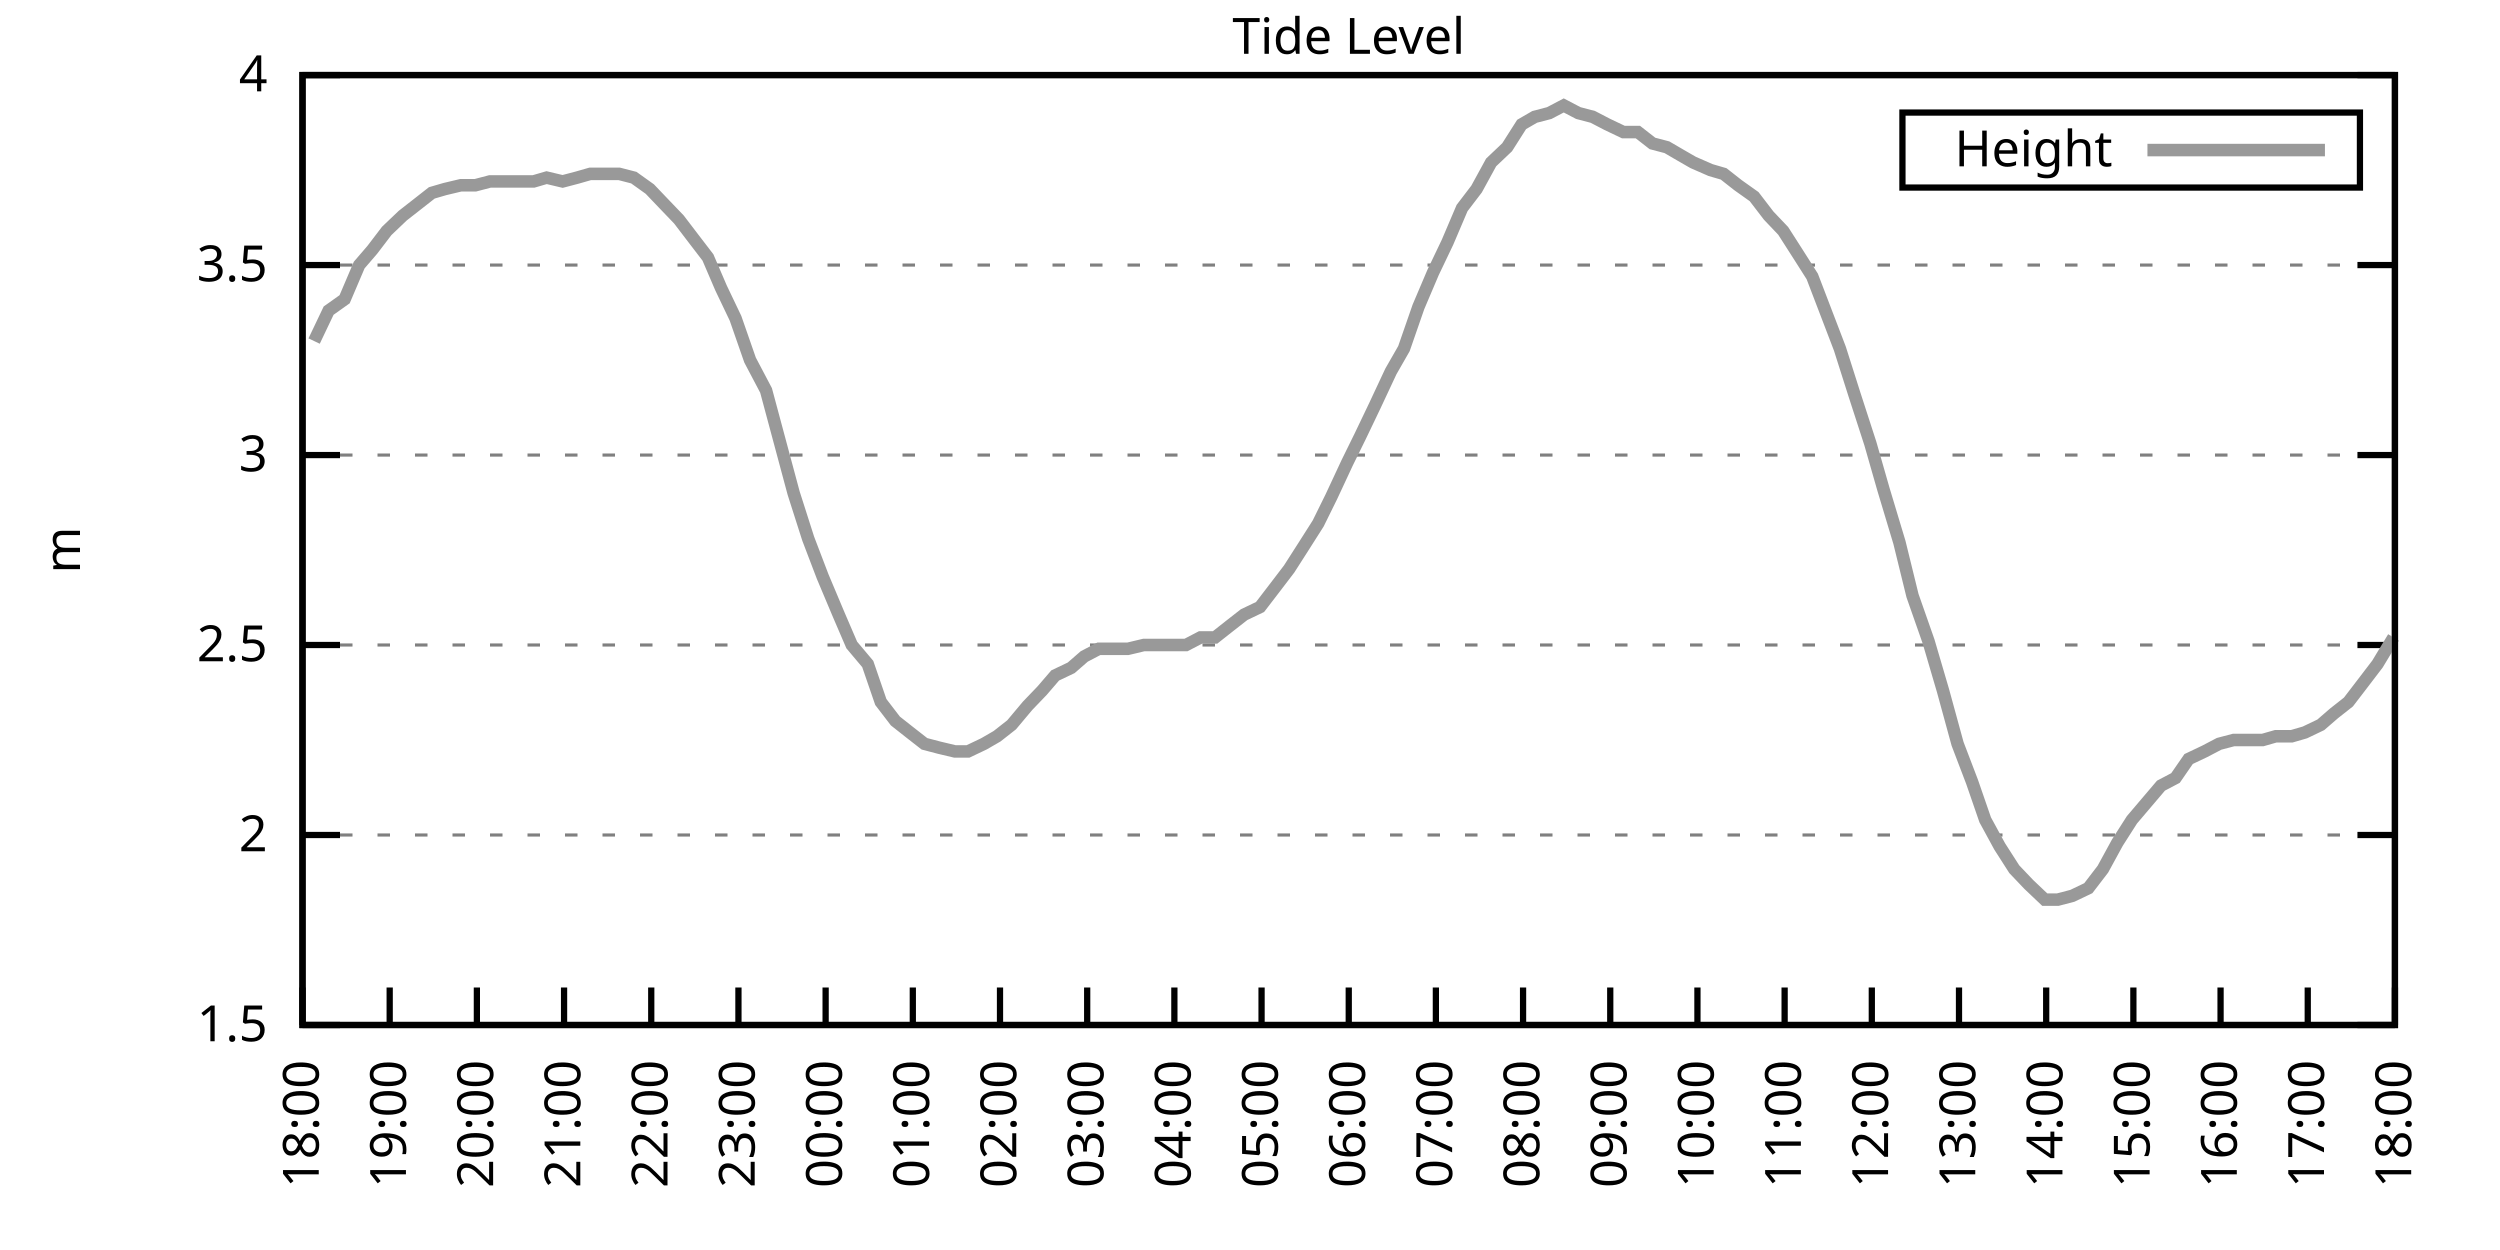
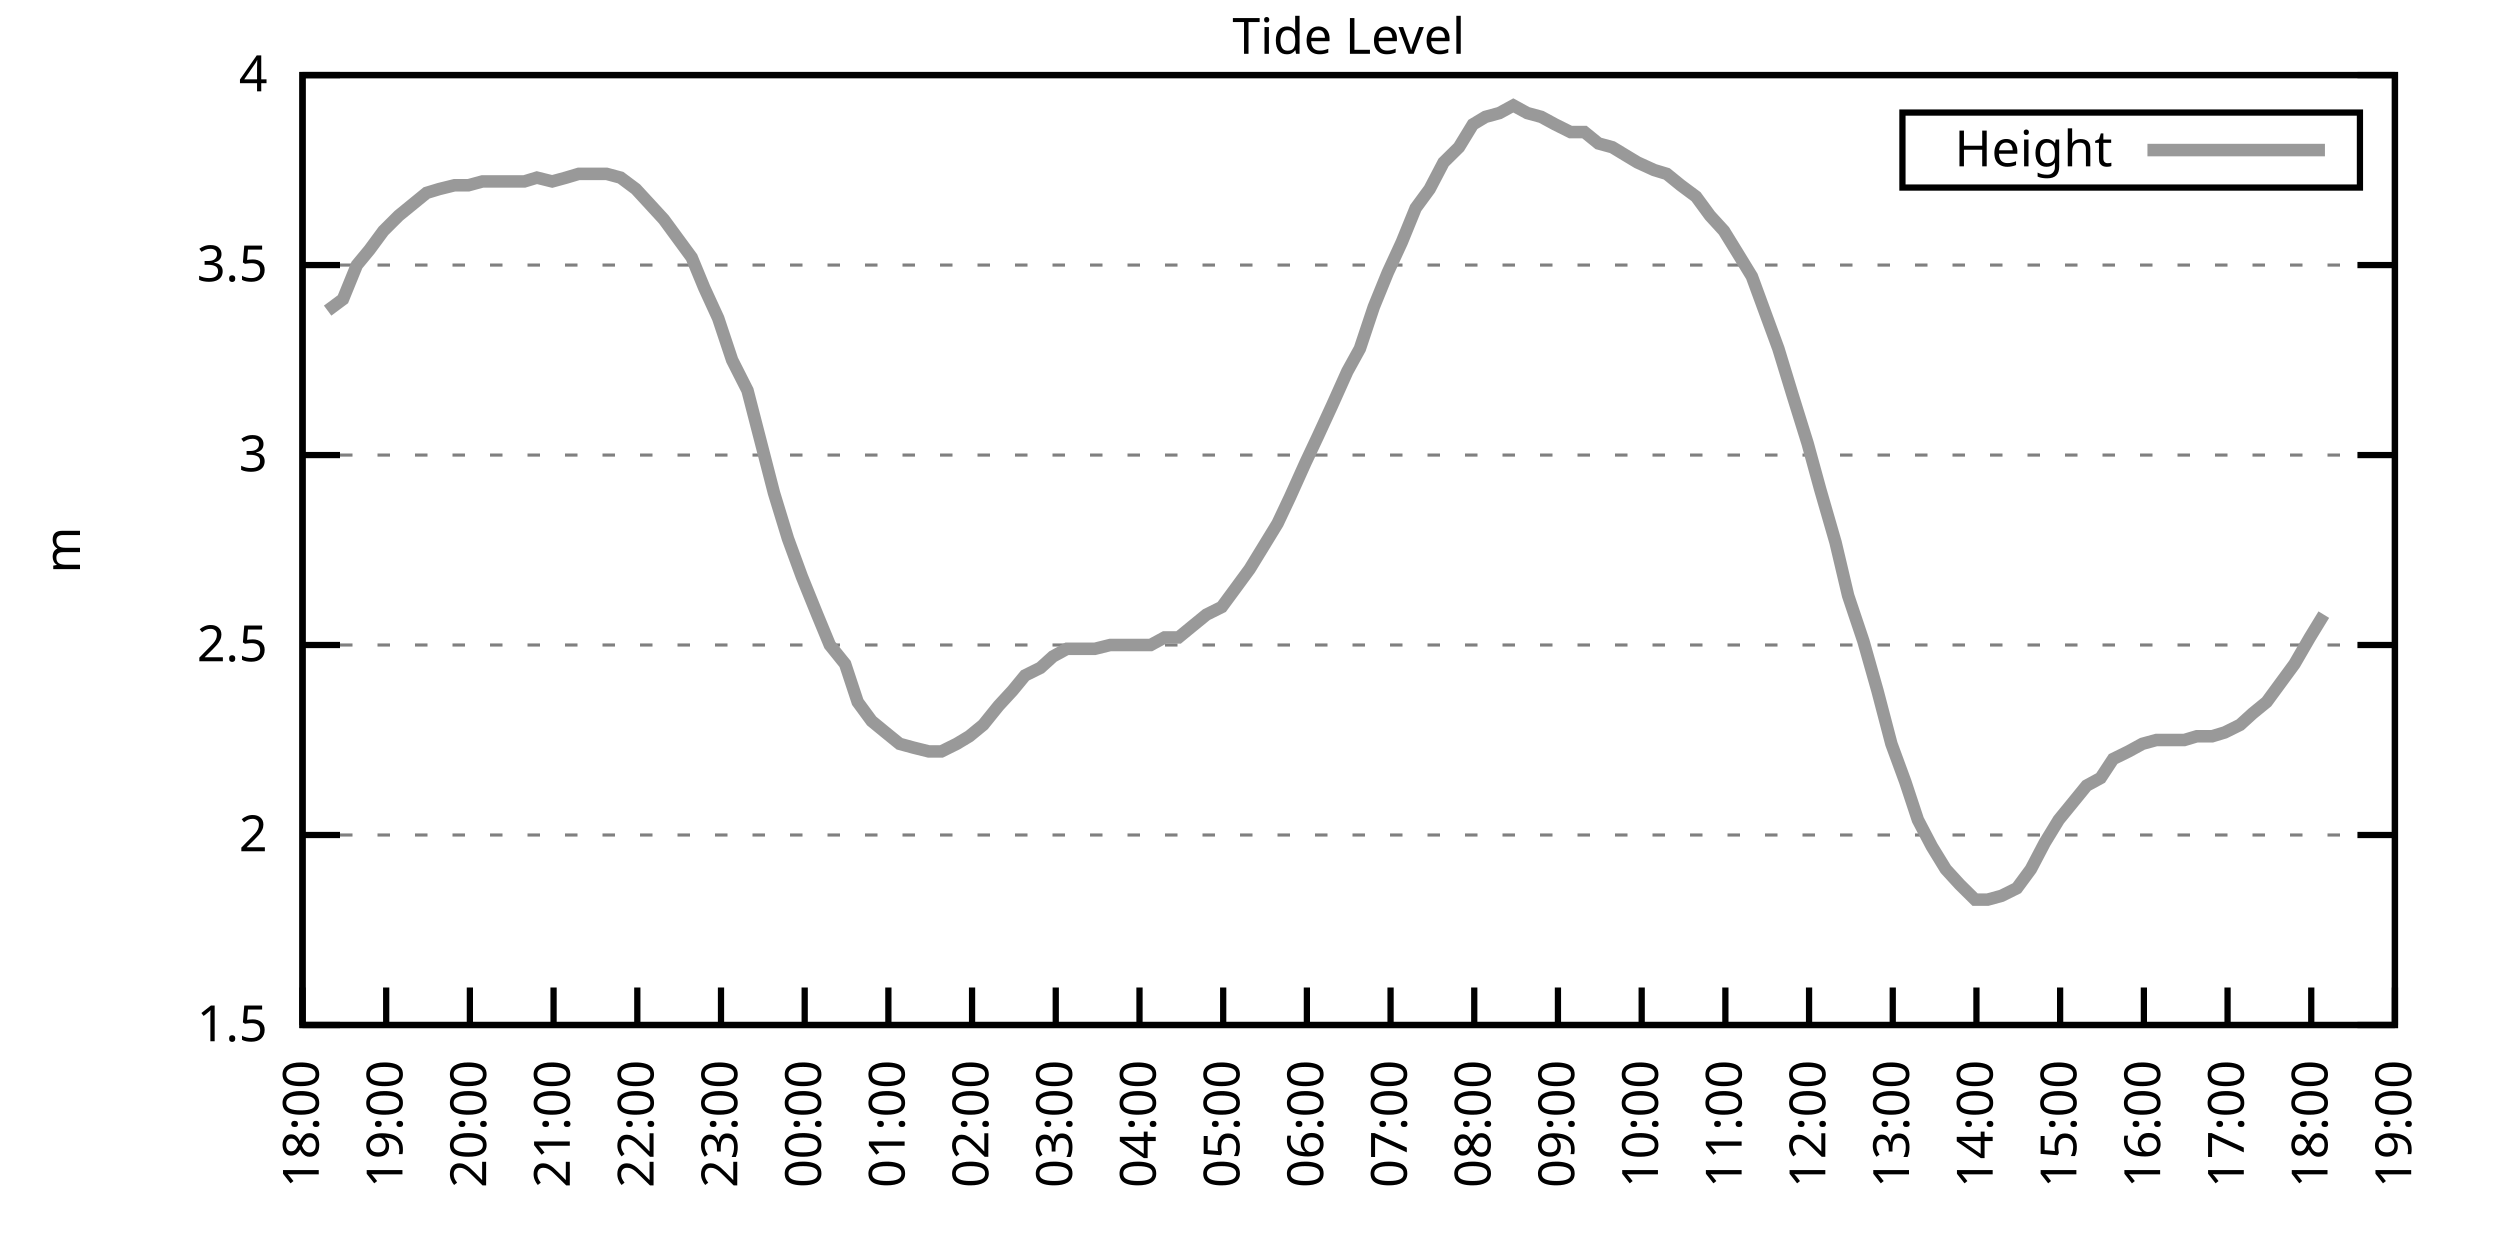
<svg xmlns="http://www.w3.org/2000/svg" xmlns:xlink="http://www.w3.org/1999/xlink" width="400" height="200" viewBox="0 0 400 200">
  <g id="gnuplot_canvas">
    <rect x="0" y="0" width="400" height="200" fill="none" />
    <defs>
      <circle id="gpDot" r="0.5" stroke-width="0.5" stroke="currentColor" />
      <path id="gpPt0" stroke-width="0.333" stroke="currentColor" d="M-1,0 h2 M0,-1 v2" />
      <path id="gpPt1" stroke-width="0.333" stroke="currentColor" d="M-1,-1 L1,1 M1,-1 L-1,1" />
      <path id="gpPt2" stroke-width="0.333" stroke="currentColor" d="M-1,0 L1,0 M0,-1 L0,1 M-1,-1 L1,1 M-1,1 L1,-1" />
      <rect id="gpPt3" stroke-width="0.333" stroke="currentColor" x="-1" y="-1" width="2" height="2" />
      <rect id="gpPt4" stroke-width="0.333" stroke="currentColor" fill="currentColor" x="-1" y="-1" width="2" height="2" />
      <circle id="gpPt5" stroke-width="0.333" stroke="currentColor" cx="0" cy="0" r="1" />
      <use xlink:href="#gpPt5" id="gpPt6" fill="currentColor" stroke="none" />
      <path id="gpPt7" stroke-width="0.333" stroke="currentColor" d="M0,-1.33 L-1.33,0.67 L1.33,0.67 z" />
      <use xlink:href="#gpPt7" id="gpPt8" fill="currentColor" stroke="none" />
      <use xlink:href="#gpPt7" id="gpPt9" stroke="currentColor" transform="rotate(180)" />
      <use xlink:href="#gpPt9" id="gpPt10" fill="currentColor" stroke="none" />
      <use xlink:href="#gpPt3" id="gpPt11" stroke="currentColor" transform="rotate(45)" />
      <use xlink:href="#gpPt11" id="gpPt12" fill="currentColor" stroke="none" />
      <path id="gpPt13" stroke-width="0.333" stroke="currentColor" d="M0,1.330 L1.265,0.411 L0.782,-1.067 L-0.782,-1.076 L-1.265,0.411 z" />
      <use xlink:href="#gpPt13" id="gpPt14" fill="currentColor" stroke="none" />
      <filter id="textbox" filterUnits="objectBoundingBox" x="0" y="0" height="1" width="1">
        <feFlood flood-color="white" flood-opacity="1" result="bgnd" />
        <feComposite in="SourceGraphic" in2="bgnd" operator="atop" />
      </filter>
      <filter id="greybox" filterUnits="objectBoundingBox" x="0" y="0" height="1" width="1">
        <feFlood flood-color="lightgrey" flood-opacity="1" result="grey" />
        <feComposite in="SourceGraphic" in2="grey" operator="atop" />
      </filter>
    </defs>
    <g fill="none" color="white" stroke="currentColor" stroke-width="1.00" stroke-linecap="butt" stroke-linejoin="miter">
</g>
    <g fill="none" color="black" stroke="currentColor" stroke-width="1.00" stroke-linecap="butt" stroke-linejoin="miter">
      <g stroke="none" shape-rendering="crispEdges">
        <polygon fill="rgb(255, 255, 255)" points="48.40,164.00 383.18,164.00 383.18,12.02 48.40,12.02 " />
      </g>
    </g>
    <g fill="none" color="black" stroke="currentColor" stroke-width="1.00" stroke-linecap="butt" stroke-linejoin="miter">
</g>
    <g fill="none" color="black" stroke="black" stroke-width="0.50" stroke-linecap="butt" stroke-linejoin="miter">
</g>
    <g fill="none" color="gray" stroke="currentColor" stroke-width="0.50" stroke-linecap="butt" stroke-linejoin="miter">
      <path stroke="gray" stroke-dasharray="2,4" class="gridline" d="M48.40,164.00 L383.19,164.00  " />
    </g>
    <g fill="none" color="gray" stroke="gray" stroke-width="1.00" stroke-linecap="butt" stroke-linejoin="miter">
</g>
    <g fill="none" color="black" stroke="currentColor" stroke-width="1.00" stroke-linecap="butt" stroke-linejoin="miter">
      <path stroke="black" d="M48.40,164.00 L54.40,164.00 M383.19,164.00 L377.19,164.00  " />
      <g transform="translate(42.80,166.60)" stroke="none" fill="black" font-family="Sans" font-size="8.00" text-anchor="end">
        <text>
          <tspan font-family="Sans"> 1.5</tspan>
        </text>
      </g>
    </g>
    <g fill="none" color="black" stroke="currentColor" stroke-width="1.00" stroke-linecap="butt" stroke-linejoin="miter">
</g>
    <g fill="none" color="black" stroke="black" stroke-width="0.50" stroke-linecap="butt" stroke-linejoin="miter">
</g>
    <g fill="none" color="gray" stroke="currentColor" stroke-width="0.50" stroke-linecap="butt" stroke-linejoin="miter">
      <path stroke="gray" stroke-dasharray="2,4" class="gridline" d="M48.40,133.60 L383.19,133.60  " />
    </g>
    <g fill="none" color="gray" stroke="gray" stroke-width="1.00" stroke-linecap="butt" stroke-linejoin="miter">
</g>
    <g fill="none" color="black" stroke="currentColor" stroke-width="1.00" stroke-linecap="butt" stroke-linejoin="miter">
      <path stroke="black" d="M48.40,133.60 L54.40,133.60 M383.19,133.60 L377.19,133.60  " />
      <g transform="translate(42.80,136.20)" stroke="none" fill="black" font-family="Sans" font-size="8.00" text-anchor="end">
        <text>
          <tspan font-family="Sans"> 2</tspan>
        </text>
      </g>
    </g>
    <g fill="none" color="black" stroke="currentColor" stroke-width="1.00" stroke-linecap="butt" stroke-linejoin="miter">
</g>
    <g fill="none" color="black" stroke="black" stroke-width="0.50" stroke-linecap="butt" stroke-linejoin="miter">
</g>
    <g fill="none" color="gray" stroke="currentColor" stroke-width="0.50" stroke-linecap="butt" stroke-linejoin="miter">
      <path stroke="gray" stroke-dasharray="2,4" class="gridline" d="M48.40,103.20 L383.19,103.20  " />
    </g>
    <g fill="none" color="gray" stroke="gray" stroke-width="1.00" stroke-linecap="butt" stroke-linejoin="miter">
</g>
    <g fill="none" color="black" stroke="currentColor" stroke-width="1.00" stroke-linecap="butt" stroke-linejoin="miter">
      <path stroke="black" d="M48.40,103.20 L54.40,103.20 M383.19,103.20 L377.19,103.20  " />
      <g transform="translate(42.80,105.80)" stroke="none" fill="black" font-family="Sans" font-size="8.00" text-anchor="end">
        <text>
          <tspan font-family="Sans"> 2.5</tspan>
        </text>
      </g>
    </g>
    <g fill="none" color="black" stroke="currentColor" stroke-width="1.00" stroke-linecap="butt" stroke-linejoin="miter">
</g>
    <g fill="none" color="black" stroke="black" stroke-width="0.50" stroke-linecap="butt" stroke-linejoin="miter">
</g>
    <g fill="none" color="gray" stroke="currentColor" stroke-width="0.50" stroke-linecap="butt" stroke-linejoin="miter">
      <path stroke="gray" stroke-dasharray="2,4" class="gridline" d="M48.40,72.81 L383.19,72.81  " />
    </g>
    <g fill="none" color="gray" stroke="gray" stroke-width="1.00" stroke-linecap="butt" stroke-linejoin="miter">
</g>
    <g fill="none" color="black" stroke="currentColor" stroke-width="1.00" stroke-linecap="butt" stroke-linejoin="miter">
      <path stroke="black" d="M48.40,72.81 L54.40,72.81 M383.19,72.81 L377.19,72.81  " />
      <g transform="translate(42.80,75.41)" stroke="none" fill="black" font-family="Sans" font-size="8.00" text-anchor="end">
        <text>
          <tspan font-family="Sans"> 3</tspan>
        </text>
      </g>
    </g>
    <g fill="none" color="black" stroke="currentColor" stroke-width="1.00" stroke-linecap="butt" stroke-linejoin="miter">
</g>
    <g fill="none" color="black" stroke="black" stroke-width="0.50" stroke-linecap="butt" stroke-linejoin="miter">
</g>
    <g fill="none" color="gray" stroke="currentColor" stroke-width="0.50" stroke-linecap="butt" stroke-linejoin="miter">
      <path stroke="gray" stroke-dasharray="2,4" class="gridline" d="M48.40,42.41 L383.19,42.41  " />
    </g>
    <g fill="none" color="gray" stroke="gray" stroke-width="1.00" stroke-linecap="butt" stroke-linejoin="miter">
</g>
    <g fill="none" color="black" stroke="currentColor" stroke-width="1.00" stroke-linecap="butt" stroke-linejoin="miter">
      <path stroke="black" d="M48.40,42.41 L54.40,42.41 M383.19,42.41 L377.19,42.41  " />
      <g transform="translate(42.80,45.01)" stroke="none" fill="black" font-family="Sans" font-size="8.00" text-anchor="end">
        <text>
          <tspan font-family="Sans"> 3.5</tspan>
        </text>
      </g>
    </g>
    <g fill="none" color="black" stroke="currentColor" stroke-width="1.00" stroke-linecap="butt" stroke-linejoin="miter">
</g>
    <g fill="none" color="black" stroke="black" stroke-width="0.50" stroke-linecap="butt" stroke-linejoin="miter">
</g>
    <g fill="none" color="gray" stroke="currentColor" stroke-width="0.50" stroke-linecap="butt" stroke-linejoin="miter">
      <path stroke="gray" stroke-dasharray="2,4" class="gridline" d="M48.40,12.01 L383.19,12.01  " />
    </g>
    <g fill="none" color="gray" stroke="gray" stroke-width="1.00" stroke-linecap="butt" stroke-linejoin="miter">
</g>
    <g fill="none" color="black" stroke="currentColor" stroke-width="1.00" stroke-linecap="butt" stroke-linejoin="miter">
      <path stroke="black" d="M48.40,12.01 L54.40,12.01 M383.19,12.01 L377.19,12.01  " />
      <g transform="translate(42.80,14.61)" stroke="none" fill="black" font-family="Sans" font-size="8.00" text-anchor="end">
        <text>
          <tspan font-family="Sans"> 4</tspan>
        </text>
      </g>
    </g>
    <g fill="none" color="black" stroke="currentColor" stroke-width="1.00" stroke-linecap="butt" stroke-linejoin="miter">
      <path stroke="black" d="M48.40,164.00 L48.40,158.00  " />
      <g transform="translate(51.00,169.60) rotate(270.00)" stroke="none" fill="black" font-family="Sans" font-size="8.00" text-anchor="end">
        <text>
          <tspan font-family="Sans">18:00</tspan>
        </text>
      </g>
    </g>
    <g fill="none" color="black" stroke="currentColor" stroke-width="1.00" stroke-linecap="butt" stroke-linejoin="miter">
-       <path stroke="black" d="M62.35,164.00 L62.35,158.00  " />
-       <g transform="translate(64.95,169.60) rotate(270.00)" stroke="none" fill="black" font-family="Sans" font-size="8.00" text-anchor="end">
+       <path stroke="black" d="M61.79,164.00 L61.79,158.00  " />
+       <g transform="translate(64.39,169.60) rotate(270.00)" stroke="none" fill="black" font-family="Sans" font-size="8.00" text-anchor="end">
        <text>
          <tspan font-family="Sans">19:00</tspan>
        </text>
      </g>
    </g>
    <g fill="none" color="black" stroke="currentColor" stroke-width="1.00" stroke-linecap="butt" stroke-linejoin="miter">
-       <path stroke="black" d="M76.30,164.00 L76.30,158.00  " />
-       <g transform="translate(78.90,169.60) rotate(270.00)" stroke="none" fill="black" font-family="Sans" font-size="8.00" text-anchor="end">
+       <path stroke="black" d="M75.18,164.00 L75.18,158.00  " />
+       <g transform="translate(77.78,169.60) rotate(270.00)" stroke="none" fill="black" font-family="Sans" font-size="8.00" text-anchor="end">
        <text>
          <tspan font-family="Sans">20:00</tspan>
        </text>
      </g>
    </g>
    <g fill="none" color="black" stroke="currentColor" stroke-width="1.00" stroke-linecap="butt" stroke-linejoin="miter">
-       <path stroke="black" d="M90.25,164.00 L90.25,158.00  " />
-       <g transform="translate(92.85,169.60) rotate(270.00)" stroke="none" fill="black" font-family="Sans" font-size="8.00" text-anchor="end">
+       <path stroke="black" d="M88.57,164.00 L88.57,158.00  " />
+       <g transform="translate(91.17,169.60) rotate(270.00)" stroke="none" fill="black" font-family="Sans" font-size="8.00" text-anchor="end">
        <text>
          <tspan font-family="Sans">21:00</tspan>
        </text>
      </g>
    </g>
    <g fill="none" color="black" stroke="currentColor" stroke-width="1.00" stroke-linecap="butt" stroke-linejoin="miter">
-       <path stroke="black" d="M104.20,164.00 L104.20,158.00  " />
-       <g transform="translate(106.80,169.60) rotate(270.00)" stroke="none" fill="black" font-family="Sans" font-size="8.00" text-anchor="end">
+       <path stroke="black" d="M101.97,164.00 L101.97,158.00  " />
+       <g transform="translate(104.57,169.60) rotate(270.00)" stroke="none" fill="black" font-family="Sans" font-size="8.00" text-anchor="end">
        <text>
          <tspan font-family="Sans">22:00</tspan>
        </text>
      </g>
    </g>
    <g fill="none" color="black" stroke="currentColor" stroke-width="1.00" stroke-linecap="butt" stroke-linejoin="miter">
-       <path stroke="black" d="M118.15,164.00 L118.15,158.00  " />
-       <g transform="translate(120.75,169.60) rotate(270.00)" stroke="none" fill="black" font-family="Sans" font-size="8.00" text-anchor="end">
+       <path stroke="black" d="M115.36,164.00 L115.36,158.00  " />
+       <g transform="translate(117.96,169.60) rotate(270.00)" stroke="none" fill="black" font-family="Sans" font-size="8.00" text-anchor="end">
        <text>
          <tspan font-family="Sans">23:00</tspan>
        </text>
      </g>
    </g>
    <g fill="none" color="black" stroke="currentColor" stroke-width="1.00" stroke-linecap="butt" stroke-linejoin="miter">
-       <path stroke="black" d="M132.10,164.00 L132.10,158.00  " />
-       <g transform="translate(134.70,169.60) rotate(270.00)" stroke="none" fill="black" font-family="Sans" font-size="8.00" text-anchor="end">
+       <path stroke="black" d="M128.75,164.00 L128.75,158.00  " />
+       <g transform="translate(131.35,169.60) rotate(270.00)" stroke="none" fill="black" font-family="Sans" font-size="8.00" text-anchor="end">
        <text>
          <tspan font-family="Sans">00:00</tspan>
        </text>
      </g>
    </g>
    <g fill="none" color="black" stroke="currentColor" stroke-width="1.00" stroke-linecap="butt" stroke-linejoin="miter">
-       <path stroke="black" d="M146.05,164.00 L146.05,158.00  " />
-       <g transform="translate(148.65,169.60) rotate(270.00)" stroke="none" fill="black" font-family="Sans" font-size="8.00" text-anchor="end">
+       <path stroke="black" d="M142.14,164.00 L142.14,158.00  " />
+       <g transform="translate(144.74,169.60) rotate(270.00)" stroke="none" fill="black" font-family="Sans" font-size="8.00" text-anchor="end">
        <text>
          <tspan font-family="Sans">01:00</tspan>
        </text>
      </g>
    </g>
    <g fill="none" color="black" stroke="currentColor" stroke-width="1.00" stroke-linecap="butt" stroke-linejoin="miter">
-       <path stroke="black" d="M160.00,164.00 L160.00,158.00  " />
-       <g transform="translate(162.60,169.60) rotate(270.00)" stroke="none" fill="black" font-family="Sans" font-size="8.00" text-anchor="end">
+       <path stroke="black" d="M155.53,164.00 L155.53,158.00  " />
+       <g transform="translate(158.13,169.60) rotate(270.00)" stroke="none" fill="black" font-family="Sans" font-size="8.00" text-anchor="end">
        <text>
          <tspan font-family="Sans">02:00</tspan>
        </text>
      </g>
    </g>
    <g fill="none" color="black" stroke="currentColor" stroke-width="1.00" stroke-linecap="butt" stroke-linejoin="miter">
-       <path stroke="black" d="M173.95,164.00 L173.95,158.00  " />
-       <g transform="translate(176.55,169.60) rotate(270.00)" stroke="none" fill="black" font-family="Sans" font-size="8.00" text-anchor="end">
+       <path stroke="black" d="M168.92,164.00 L168.92,158.00  " />
+       <g transform="translate(171.52,169.60) rotate(270.00)" stroke="none" fill="black" font-family="Sans" font-size="8.00" text-anchor="end">
        <text>
          <tspan font-family="Sans">03:00</tspan>
        </text>
      </g>
    </g>
    <g fill="none" color="black" stroke="currentColor" stroke-width="1.00" stroke-linecap="butt" stroke-linejoin="miter">
-       <path stroke="black" d="M187.90,164.00 L187.90,158.00  " />
-       <g transform="translate(190.50,169.60) rotate(270.00)" stroke="none" fill="black" font-family="Sans" font-size="8.00" text-anchor="end">
+       <path stroke="black" d="M182.32,164.00 L182.32,158.00  " />
+       <g transform="translate(184.92,169.60) rotate(270.00)" stroke="none" fill="black" font-family="Sans" font-size="8.00" text-anchor="end">
        <text>
          <tspan font-family="Sans">04:00</tspan>
        </text>
      </g>
    </g>
    <g fill="none" color="black" stroke="currentColor" stroke-width="1.00" stroke-linecap="butt" stroke-linejoin="miter">
-       <path stroke="black" d="M201.85,164.00 L201.85,158.00  " />
-       <g transform="translate(204.45,169.60) rotate(270.00)" stroke="none" fill="black" font-family="Sans" font-size="8.00" text-anchor="end">
+       <path stroke="black" d="M195.71,164.00 L195.71,158.00  " />
+       <g transform="translate(198.31,169.60) rotate(270.00)" stroke="none" fill="black" font-family="Sans" font-size="8.00" text-anchor="end">
        <text>
          <tspan font-family="Sans">05:00</tspan>
        </text>
      </g>
    </g>
    <g fill="none" color="black" stroke="currentColor" stroke-width="1.00" stroke-linecap="butt" stroke-linejoin="miter">
-       <path stroke="black" d="M215.80,164.00 L215.80,158.00  " />
-       <g transform="translate(218.40,169.60) rotate(270.00)" stroke="none" fill="black" font-family="Sans" font-size="8.00" text-anchor="end">
+       <path stroke="black" d="M209.10,164.00 L209.10,158.00  " />
+       <g transform="translate(211.70,169.60) rotate(270.00)" stroke="none" fill="black" font-family="Sans" font-size="8.00" text-anchor="end">
        <text>
          <tspan font-family="Sans">06:00</tspan>
        </text>
      </g>
    </g>
    <g fill="none" color="black" stroke="currentColor" stroke-width="1.00" stroke-linecap="butt" stroke-linejoin="miter">
-       <path stroke="black" d="M229.74,164.00 L229.74,158.00  " />
-       <g transform="translate(232.34,169.60) rotate(270.00)" stroke="none" fill="black" font-family="Sans" font-size="8.00" text-anchor="end">
+       <path stroke="black" d="M222.49,164.00 L222.49,158.00  " />
+       <g transform="translate(225.09,169.60) rotate(270.00)" stroke="none" fill="black" font-family="Sans" font-size="8.00" text-anchor="end">
        <text>
          <tspan font-family="Sans">07:00</tspan>
        </text>
      </g>
    </g>
    <g fill="none" color="black" stroke="currentColor" stroke-width="1.00" stroke-linecap="butt" stroke-linejoin="miter">
-       <path stroke="black" d="M243.69,164.00 L243.69,158.00  " />
-       <g transform="translate(246.29,169.60) rotate(270.00)" stroke="none" fill="black" font-family="Sans" font-size="8.00" text-anchor="end">
+       <path stroke="black" d="M235.88,164.00 L235.88,158.00  " />
+       <g transform="translate(238.48,169.60) rotate(270.00)" stroke="none" fill="black" font-family="Sans" font-size="8.00" text-anchor="end">
        <text>
          <tspan font-family="Sans">08:00</tspan>
        </text>
      </g>
    </g>
    <g fill="none" color="black" stroke="currentColor" stroke-width="1.00" stroke-linecap="butt" stroke-linejoin="miter">
-       <path stroke="black" d="M257.64,164.00 L257.64,158.00  " />
-       <g transform="translate(260.24,169.60) rotate(270.00)" stroke="none" fill="black" font-family="Sans" font-size="8.00" text-anchor="end">
+       <path stroke="black" d="M249.27,164.00 L249.27,158.00  " />
+       <g transform="translate(251.87,169.60) rotate(270.00)" stroke="none" fill="black" font-family="Sans" font-size="8.00" text-anchor="end">
        <text>
          <tspan font-family="Sans">09:00</tspan>
        </text>
      </g>
    </g>
    <g fill="none" color="black" stroke="currentColor" stroke-width="1.00" stroke-linecap="butt" stroke-linejoin="miter">
-       <path stroke="black" d="M271.59,164.00 L271.59,158.00  " />
-       <g transform="translate(274.19,169.60) rotate(270.00)" stroke="none" fill="black" font-family="Sans" font-size="8.00" text-anchor="end">
+       <path stroke="black" d="M262.67,164.00 L262.67,158.00  " />
+       <g transform="translate(265.27,169.60) rotate(270.00)" stroke="none" fill="black" font-family="Sans" font-size="8.00" text-anchor="end">
        <text>
          <tspan font-family="Sans">10:00</tspan>
        </text>
      </g>
    </g>
    <g fill="none" color="black" stroke="currentColor" stroke-width="1.00" stroke-linecap="butt" stroke-linejoin="miter">
-       <path stroke="black" d="M285.54,164.00 L285.54,158.00  " />
-       <g transform="translate(288.14,169.60) rotate(270.00)" stroke="none" fill="black" font-family="Sans" font-size="8.00" text-anchor="end">
+       <path stroke="black" d="M276.06,164.00 L276.06,158.00  " />
+       <g transform="translate(278.66,169.60) rotate(270.00)" stroke="none" fill="black" font-family="Sans" font-size="8.00" text-anchor="end">
        <text>
          <tspan font-family="Sans">11:00</tspan>
        </text>
      </g>
    </g>
    <g fill="none" color="black" stroke="currentColor" stroke-width="1.00" stroke-linecap="butt" stroke-linejoin="miter">
-       <path stroke="black" d="M299.49,164.00 L299.49,158.00  " />
-       <g transform="translate(302.09,169.60) rotate(270.00)" stroke="none" fill="black" font-family="Sans" font-size="8.00" text-anchor="end">
+       <path stroke="black" d="M289.45,164.00 L289.45,158.00  " />
+       <g transform="translate(292.05,169.60) rotate(270.00)" stroke="none" fill="black" font-family="Sans" font-size="8.00" text-anchor="end">
        <text>
          <tspan font-family="Sans">12:00</tspan>
        </text>
      </g>
    </g>
    <g fill="none" color="black" stroke="currentColor" stroke-width="1.00" stroke-linecap="butt" stroke-linejoin="miter">
-       <path stroke="black" d="M313.44,164.00 L313.44,158.00  " />
-       <g transform="translate(316.04,169.60) rotate(270.00)" stroke="none" fill="black" font-family="Sans" font-size="8.00" text-anchor="end">
+       <path stroke="black" d="M302.84,164.00 L302.84,158.00  " />
+       <g transform="translate(305.44,169.60) rotate(270.00)" stroke="none" fill="black" font-family="Sans" font-size="8.00" text-anchor="end">
        <text>
          <tspan font-family="Sans">13:00</tspan>
        </text>
      </g>
    </g>
    <g fill="none" color="black" stroke="currentColor" stroke-width="1.00" stroke-linecap="butt" stroke-linejoin="miter">
-       <path stroke="black" d="M327.39,164.00 L327.39,158.00  " />
-       <g transform="translate(329.99,169.60) rotate(270.00)" stroke="none" fill="black" font-family="Sans" font-size="8.00" text-anchor="end">
+       <path stroke="black" d="M316.23,164.00 L316.23,158.00  " />
+       <g transform="translate(318.83,169.60) rotate(270.00)" stroke="none" fill="black" font-family="Sans" font-size="8.00" text-anchor="end">
        <text>
          <tspan font-family="Sans">14:00</tspan>
        </text>
      </g>
    </g>
    <g fill="none" color="black" stroke="currentColor" stroke-width="1.00" stroke-linecap="butt" stroke-linejoin="miter">
-       <path stroke="black" d="M341.34,164.00 L341.34,158.00  " />
-       <g transform="translate(343.94,169.60) rotate(270.00)" stroke="none" fill="black" font-family="Sans" font-size="8.00" text-anchor="end">
+       <path stroke="black" d="M329.62,164.00 L329.62,158.00  " />
+       <g transform="translate(332.22,169.60) rotate(270.00)" stroke="none" fill="black" font-family="Sans" font-size="8.00" text-anchor="end">
        <text>
          <tspan font-family="Sans">15:00</tspan>
        </text>
      </g>
    </g>
    <g fill="none" color="black" stroke="currentColor" stroke-width="1.00" stroke-linecap="butt" stroke-linejoin="miter">
-       <path stroke="black" d="M355.29,164.00 L355.29,158.00  " />
-       <g transform="translate(357.89,169.60) rotate(270.00)" stroke="none" fill="black" font-family="Sans" font-size="8.00" text-anchor="end">
+       <path stroke="black" d="M343.02,164.00 L343.02,158.00  " />
+       <g transform="translate(345.62,169.60) rotate(270.00)" stroke="none" fill="black" font-family="Sans" font-size="8.00" text-anchor="end">
        <text>
          <tspan font-family="Sans">16:00</tspan>
        </text>
      </g>
    </g>
    <g fill="none" color="black" stroke="currentColor" stroke-width="1.00" stroke-linecap="butt" stroke-linejoin="miter">
-       <path stroke="black" d="M369.24,164.00 L369.24,158.00  " />
-       <g transform="translate(371.84,169.60) rotate(270.00)" stroke="none" fill="black" font-family="Sans" font-size="8.00" text-anchor="end">
+       <path stroke="black" d="M356.41,164.00 L356.41,158.00  " />
+       <g transform="translate(359.01,169.60) rotate(270.00)" stroke="none" fill="black" font-family="Sans" font-size="8.00" text-anchor="end">
        <text>
          <tspan font-family="Sans">17:00</tspan>
+         </text>
+       </g>
+     </g>
+     <g fill="none" color="black" stroke="currentColor" stroke-width="1.00" stroke-linecap="butt" stroke-linejoin="miter">
+       <path stroke="black" d="M369.80,164.00 L369.80,158.00  " />
+       <g transform="translate(372.40,169.60) rotate(270.00)" stroke="none" fill="black" font-family="Sans" font-size="8.00" text-anchor="end">
+         <text>
+           <tspan font-family="Sans">18:00</tspan>
        </text>
      </g>
    </g>
    <g fill="none" color="black" stroke="currentColor" stroke-width="1.00" stroke-linecap="butt" stroke-linejoin="miter">
      <path stroke="black" d="M383.19,164.00 L383.19,158.00  " />
      <g transform="translate(385.79,169.60) rotate(270.00)" stroke="none" fill="black" font-family="Sans" font-size="8.00" text-anchor="end">
        <text>
-           <tspan font-family="Sans">18:00</tspan>
+           <tspan font-family="Sans">19:00</tspan>
        </text>
      </g>
    </g>
    <g fill="none" color="black" stroke="currentColor" stroke-width="1.00" stroke-linecap="butt" stroke-linejoin="miter">
</g>
    <g fill="none" color="black" stroke="currentColor" stroke-width="1.00" stroke-linecap="butt" stroke-linejoin="miter">
      <path stroke="black" d="M48.40,12.01 L48.40,164.00 L383.19,164.00 L383.19,12.01 L48.40,12.01 Z  " />
    </g>
    <g fill="none" color="black" stroke="currentColor" stroke-width="1.00" stroke-linecap="butt" stroke-linejoin="miter">
</g>
    <g fill="none" color="black" stroke="currentColor" stroke-width="1.00" stroke-linecap="butt" stroke-linejoin="miter">
      <path stroke="black" d="M304.39,30.01 L304.39,18.01 L377.59,18.01 L377.59,30.01 L304.39,30.01 Z  " />
    </g>
    <g id="Tide_level_plot_1">
      <g fill="none" color="white" stroke="black" stroke-width="2.00" stroke-linecap="butt" stroke-linejoin="miter">
</g>
      <g fill="none" color="black" stroke="currentColor" stroke-width="2.00" stroke-linecap="butt" stroke-linejoin="miter">
        <g transform="translate(337.99,26.61)" stroke="none" fill="black" font-family="Sans" font-size="8.00" text-anchor="end">
          <text>
            <tspan font-family="Sans">Height</tspan>
          </text>
        </g>
      </g>
      <g fill="none" color="black" stroke="currentColor" stroke-width="2.00" stroke-linecap="butt" stroke-linejoin="miter">
-         <path stroke="rgb(153, 153, 153)" d="M343.59,24.01 L371.99,24.01 M50.26,54.57 L52.58,49.70 L55.14,47.88 L57.47,42.41 L59.56,39.98 L61.88,36.94   L64.44,34.50 L66.77,32.68 L69.09,30.86 L71.18,30.25 L73.74,29.64 L76.07,29.64 L78.39,29.03 L80.72,29.03   L82.81,29.03 L85.37,29.03 L87.46,28.42 L90.02,29.03 L92.34,28.42 L94.43,27.82 L96.76,27.82 L99.08,27.82   L101.41,28.42 L103.97,30.25 L106.29,32.68 L108.62,35.11 L110.94,38.15 L113.27,41.19 L115.36,46.06 L117.68,50.92   L120.01,57.61 L122.57,62.47 L126.98,78.89 L129.31,86.18 L131.63,92.26 L134.19,98.34 L136.28,103.20 L138.84,106.24   L140.93,112.32 L143.26,115.36 L145.58,117.19 L147.91,119.01 L150.23,119.62 L152.79,120.23 L154.88,120.23 L157.44,119.01   L159.53,117.80 L161.86,115.97 L164.41,112.93 L166.74,110.50 L168.83,108.07 L171.39,106.85 L173.48,105.03 L175.81,103.81   L178.13,103.81 L180.46,103.81 L183.01,103.20 L185.34,103.20 L189.76,103.20 L192.08,101.99 L194.41,101.99 L196.73,100.16   L199.06,98.34 L201.61,97.12 L203.94,94.08 L206.26,91.04 L208.59,87.40 L210.91,83.75 L213.01,79.49 L215.56,74.02   L217.65,69.77 L219.98,64.90 L222.54,59.43 L224.63,55.78 L226.95,49.10 L229.28,43.62 L231.60,38.76 L233.93,33.29   L236.25,30.25 L238.58,25.99 L241.14,23.56 L243.46,19.91 L245.55,18.70 L247.88,18.09 L250.20,16.87 L252.53,18.09   L254.85,18.70 L257.18,19.91 L259.74,21.13 L262.06,21.13 L264.39,22.95 L266.71,23.56 L268.80,24.78 L270.90,25.99   L273.69,27.21 L275.78,27.82 L278.10,29.64 L280.66,31.46 L282.99,34.50 L285.31,36.94 L287.64,40.58 L289.96,44.23   L294.38,55.78 L296.70,63.08 L299.26,70.98 L301.35,78.28 L303.91,86.79 L306.00,95.30 L308.56,102.60 L310.88,110.50   L313.21,119.01 L315.53,125.09 L317.63,131.17 L319.95,135.43 L322.28,139.07 L324.60,141.51 L327.16,143.94 L329.25,143.94   L331.58,143.33 L334.13,142.11 L336.46,139.07 L338.78,134.82 L341.11,131.17 L345.76,125.70 L348.08,124.48 L350.18,121.44   L352.73,120.23 L355.06,119.01 L357.38,118.40 L359.48,118.40 L362.03,118.40 L364.13,117.80 L366.68,117.80 L368.78,117.19   L371.33,115.97 L373.43,114.15 L375.75,112.32 L378.08,109.28 L380.40,106.24 L382.96,101.99  " />
+         <path stroke="rgb(153, 153, 153)" d="M343.59,24.01 L371.99,24.01 M52.42,49.70 L54.87,47.88 L57.10,42.41 L59.11,39.98 L61.35,36.94 L63.80,34.50   L66.03,32.68 L68.26,30.86 L70.27,30.25 L72.73,29.64 L74.96,29.64 L77.19,29.03 L79.42,29.03 L81.43,29.03   L83.89,29.03 L85.90,28.42 L88.35,29.03 L90.58,28.42 L92.59,27.82 L94.82,27.82 L97.06,27.82 L99.29,28.42   L101.74,30.25 L103.98,32.68 L106.21,35.11 L108.44,38.15 L110.67,41.19 L112.68,46.06 L114.91,50.92 L117.14,57.61   L119.60,62.47 L123.84,78.89 L126.07,86.18 L128.30,92.26 L130.76,98.34 L132.77,103.20 L135.22,106.24 L137.23,112.32   L139.46,115.36 L141.69,117.19 L143.93,119.01 L146.16,119.62 L148.61,120.23 L150.62,120.23 L153.08,119.01 L155.09,117.80   L157.32,115.97 L159.77,112.93 L162.01,110.50 L164.01,108.07 L166.47,106.85 L168.48,105.03 L170.71,103.81 L172.94,103.81   L175.17,103.81 L177.63,103.20 L179.86,103.20 L184.10,103.20 L186.33,101.99 L188.57,101.99 L190.80,100.16 L193.03,98.34   L195.48,97.12 L197.72,94.08 L199.95,91.04 L202.18,87.40 L204.41,83.75 L206.42,79.49 L208.88,74.02 L210.88,69.77   L213.12,64.90 L215.57,59.43 L217.58,55.78 L219.81,49.10 L222.04,43.62 L224.28,38.76 L226.51,33.29 L228.74,30.25   L230.97,25.99 L233.43,23.56 L235.66,19.91 L237.67,18.70 L239.90,18.09 L242.13,16.87 L244.36,18.09 L246.60,18.70   L248.83,19.91 L251.28,21.13 L253.51,21.13 L255.75,22.95 L257.98,23.56 L259.99,24.78 L262.00,25.99 L264.67,27.21   L266.68,27.82 L268.92,29.64 L271.37,31.46 L273.60,34.50 L275.83,36.94 L278.07,40.58 L280.30,44.23 L284.54,55.78   L286.77,63.08 L289.23,70.98 L291.23,78.28 L293.69,86.79 L295.70,95.30 L298.15,102.60 L300.39,110.50 L302.62,119.01   L304.85,125.09 L306.86,131.17 L309.09,135.43 L311.32,139.07 L313.55,141.51 L316.01,143.94 L318.02,143.94 L320.25,143.33   L322.70,142.11 L324.94,139.07 L327.17,134.82 L329.40,131.17 L333.86,125.70 L336.10,124.48 L338.10,121.44 L340.56,120.23   L342.79,119.01 L345.02,118.40 L347.03,118.40 L349.49,118.40 L351.50,117.80 L353.95,117.80 L355.96,117.19 L358.42,115.97   L360.42,114.15 L362.66,112.32 L364.89,109.28 L367.12,106.24 L369.58,101.99 L371.81,98.34  " />
      </g>
    </g>
    <g fill="none" color="black" stroke="currentColor" stroke-width="2.00" stroke-linecap="butt" stroke-linejoin="miter">
</g>
    <g fill="none" color="black" stroke="black" stroke-width="1.00" stroke-linecap="butt" stroke-linejoin="miter">
</g>
    <g fill="none" color="black" stroke="currentColor" stroke-width="1.00" stroke-linecap="butt" stroke-linejoin="miter">
      <path stroke="black" d="M48.40,12.01 L48.40,164.00 L383.19,164.00 L383.19,12.01 L48.40,12.01 Z  " />
      <g transform="translate(12.80,88.01) rotate(270.00)" stroke="none" fill="black" font-family="Sans" font-size="8.00" text-anchor="middle">
        <text>
          <tspan font-family="Sans">m</tspan>
        </text>
      </g>
    </g>
    <g fill="none" color="black" stroke="currentColor" stroke-width="1.00" stroke-linecap="butt" stroke-linejoin="miter">
</g>
    <g fill="none" color="black" stroke="currentColor" stroke-width="1.00" stroke-linecap="butt" stroke-linejoin="miter">
      <g transform="translate(215.79,8.61)" stroke="none" fill="black" font-family="Sans" font-size="8.00" text-anchor="middle">
        <text>
          <tspan font-family="Sans">Tide Level</tspan>
        </text>
      </g>
    </g>
    <g fill="none" color="black" stroke="currentColor" stroke-width="1.00" stroke-linecap="butt" stroke-linejoin="miter">
</g>
  </g>
</svg>
